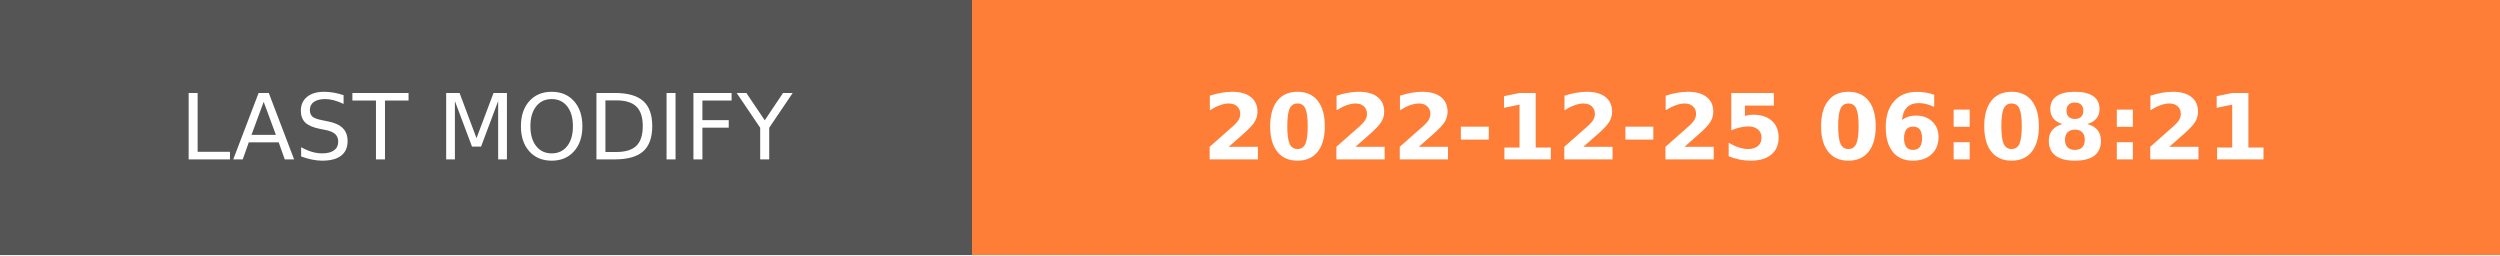
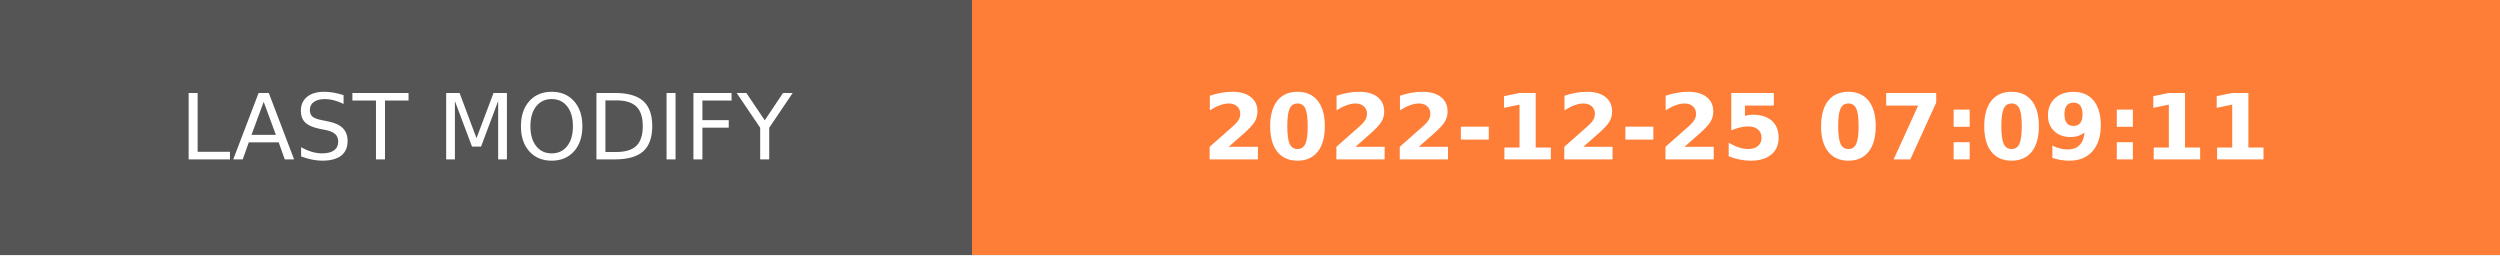
- <svg xmlns="http://www.w3.org/2000/svg" width="274.5" height="28" role="img" aria-label="LAST MODIFY: 2022-12-25 06:08:21">
+ <svg xmlns="http://www.w3.org/2000/svg" width="274.5" height="28" role="img" aria-label="LAST MODIFY: 2022-12-25 07:09:11">
  <g shape-rendering="crispEdges">
    <rect width="106.75" height="28" fill="#555" />
    <rect x="106.75" width="167.75" height="28" fill="#fe7d37" />
  </g>
  <g fill="#fff" text-anchor="middle" font-family="Verdana,Geneva,DejaVu Sans,sans-serif" text-rendering="geometricPrecision" font-size="100">
    <text transform="scale(.1)" x="533.75" y="175" textLength="827.5" fill="#fff">LAST MODIFY</text>
-     <text transform="scale(.1)" x="1906.25" y="175" textLength="1437.5" fill="#fff" font-weight="bold">2022-12-25 06:08:21</text>
+     <text transform="scale(.1)" x="1906.25" y="175" textLength="1437.5" fill="#fff" font-weight="bold">2022-12-25 07:09:11</text>
  </g>
</svg>
